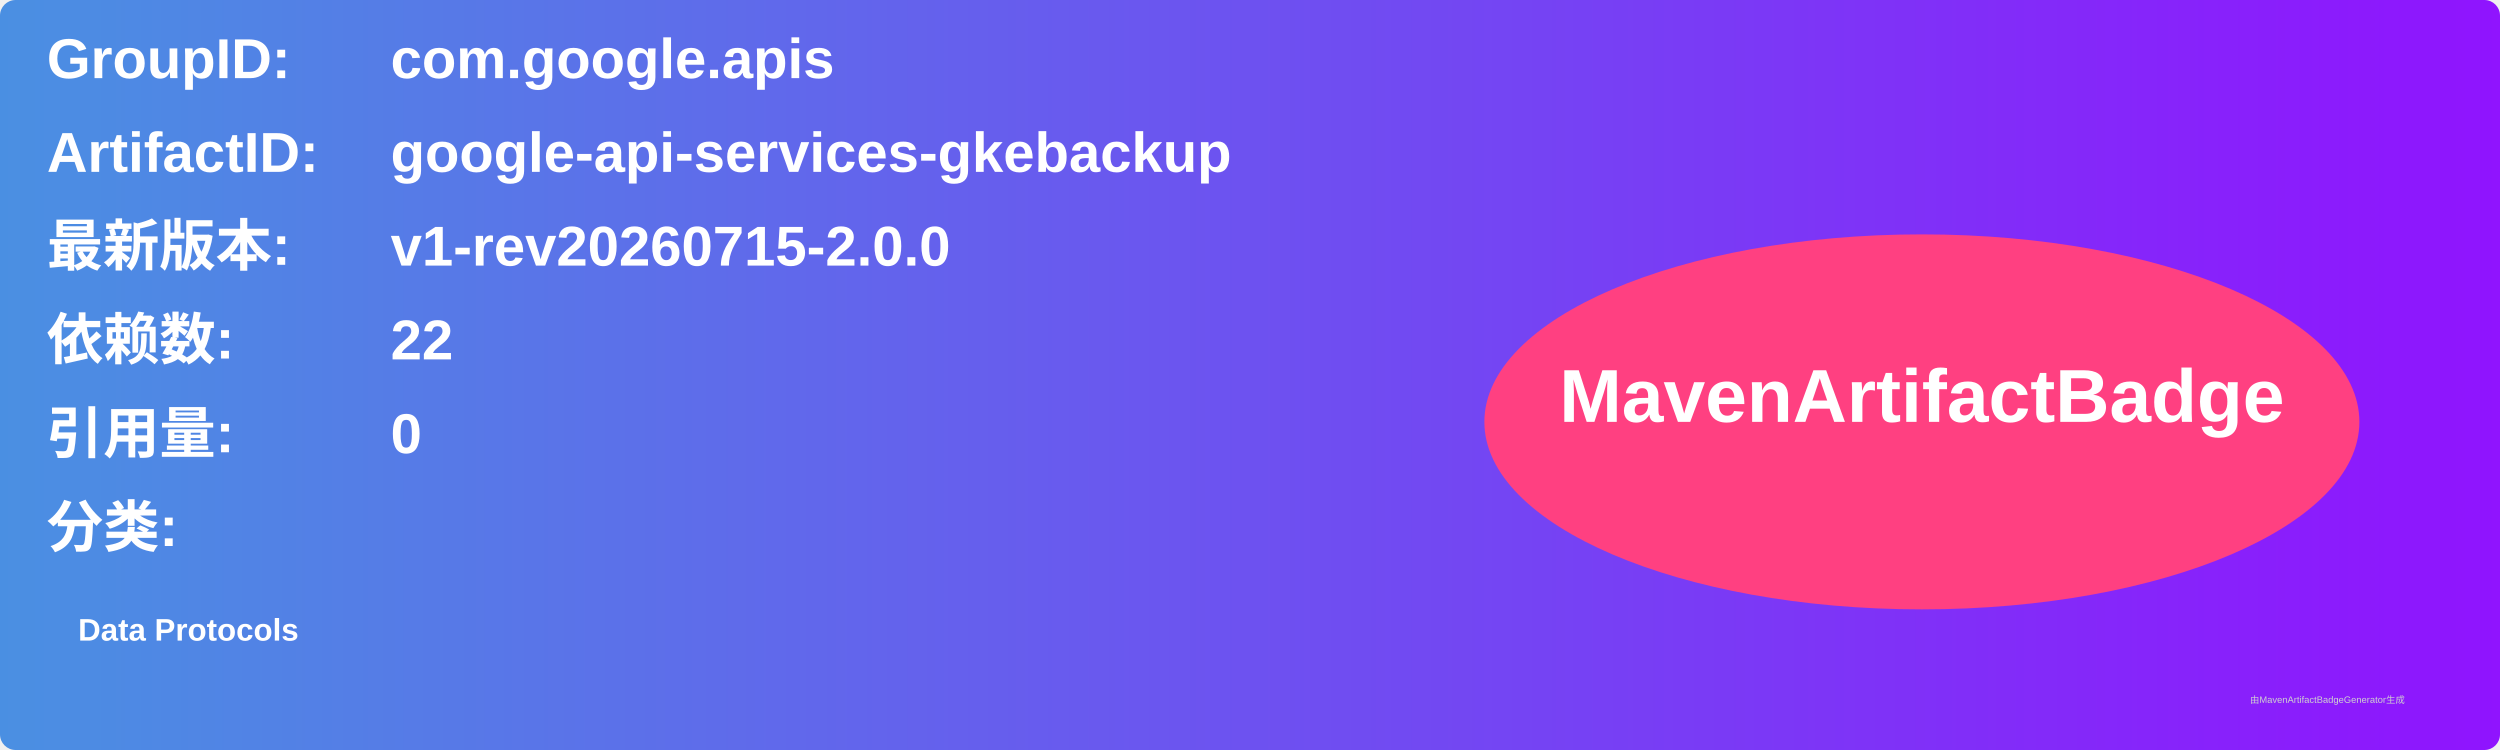
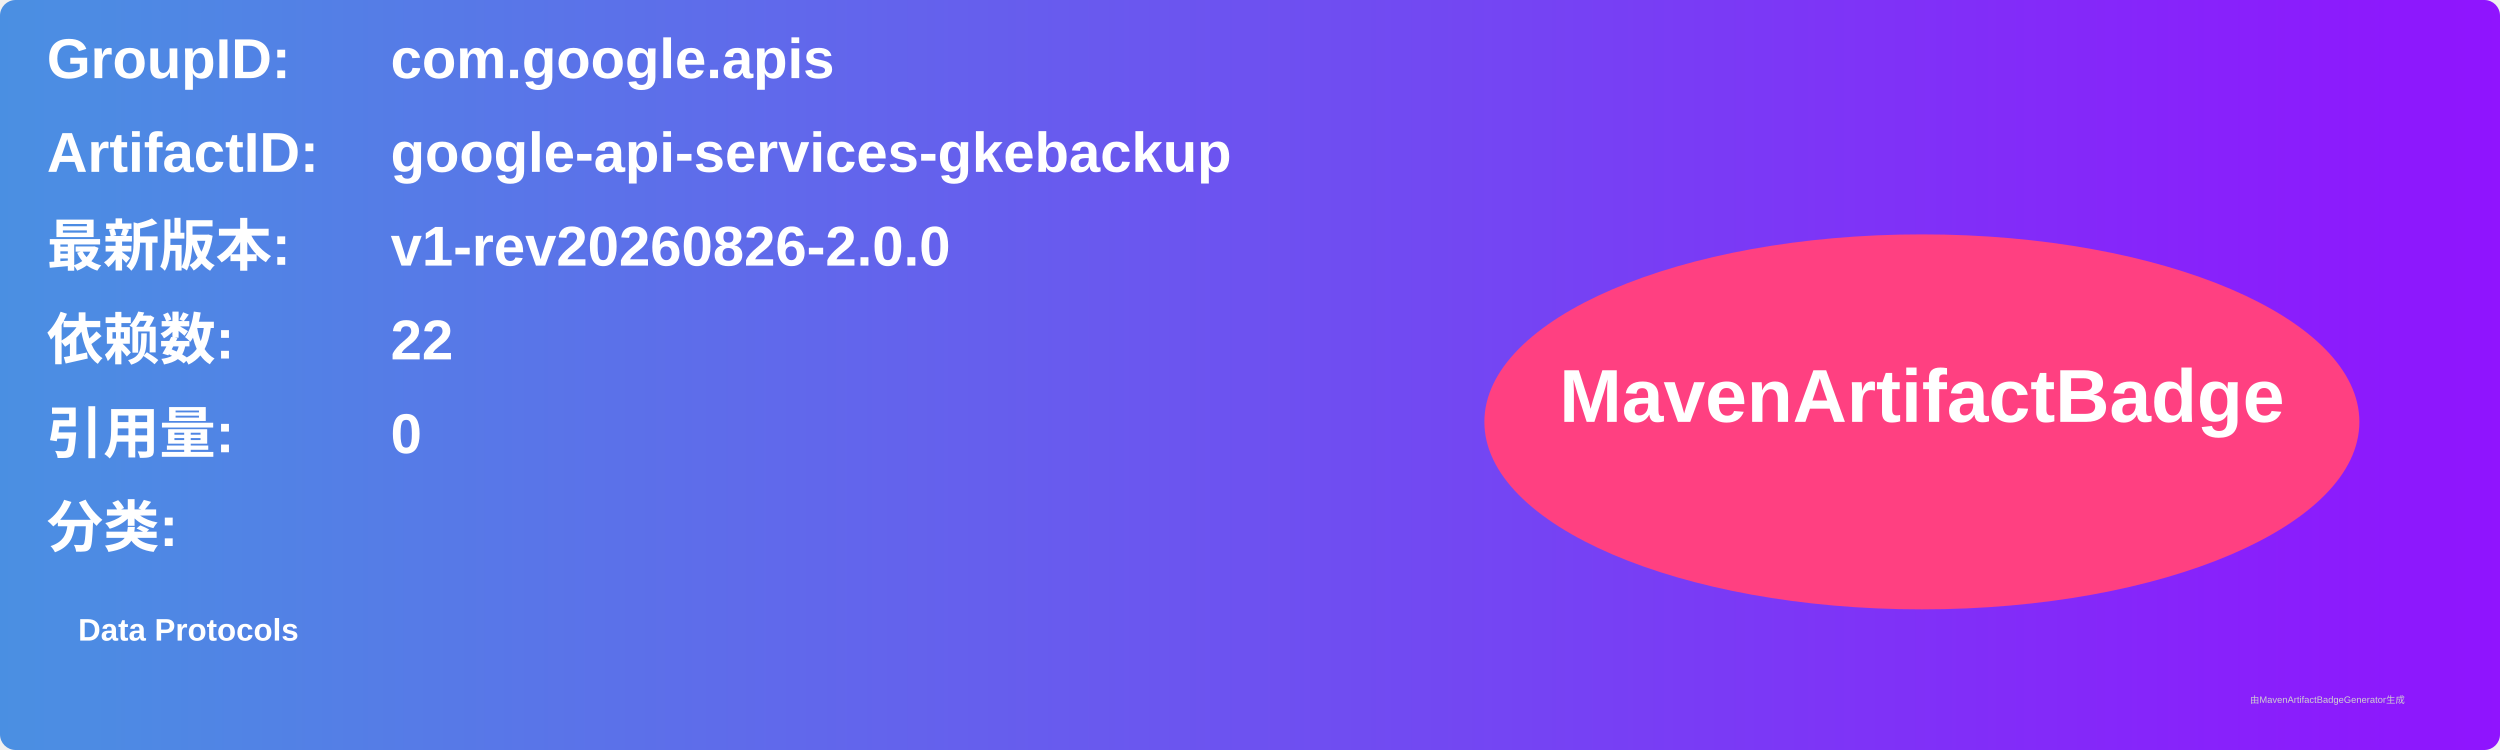
<svg xmlns="http://www.w3.org/2000/svg" width="800" height="240" viewBox="0 0 800 240">
  <linearGradient id="grad" x1="0%" y1="0%" x2="100%" y2="0%">
    <stop offset="0%" stop-color="#4a90e2" />
    <stop offset="100%" stop-color="#9013fe" />
  </linearGradient>
  <rect width="100%" height="100%" rx="5" ry="5" fill="url(#grad)" />
  <g transform="translate(15, 15)">
    <text x="0" y="10" font-family="Arial" font-size="18" fill="white" font-weight="bold" width="260">GroupID:</text>
    <text x="110" y="10" font-family="Arial" font-size="18" fill="white" font-weight="bold" width="460">com.google.apis</text>
    <text x="0" y="40" font-family="Arial" font-size="18" fill="white" font-weight="bold" width="260">ArtifactID:</text>
    <text x="110" y="40" font-family="Arial" font-size="18" fill="white" font-weight="bold" width="460">google-api-services-gkebackup</text>
    <text x="0" y="70" font-family="Arial" font-size="18" fill="white" font-weight="bold">最新版本:</text>
    <text x="110" y="70" font-family="Arial" font-size="18" fill="white" font-weight="bold">
-       <tspan font-weight="bold">v1-rev20260715-2.0.0</tspan>
+       <tspan font-weight="bold">v1-rev20260826-2.0.0</tspan>
    </text>
    <text x="0" y="100" font-family="Arial" font-size="18" fill="white" font-weight="bold">依赖数: </text>
    <text x="110" y="100" font-family="Arial" font-size="18" fill="white">
      <tspan font-weight="bold">22</tspan>
    </text>
    <text x="0" y="130" font-family="Arial" font-size="18" fill="white" font-weight="bold">引用量: </text>
    <text x="110" y="130" font-family="Arial" font-size="18" fill="white">
      <tspan font-weight="bold">0</tspan>
    </text>
    <text x="0" y="160" font-family="Arial" font-size="18" fill="white" font-weight="bold">分类:</text>
    <text x="10" y="190" font-family="Arial" font-size="10" fill="white">
      <tspan font-weight="bold">Data Protocols</tspan>
    </text>
    <ellipse cx="600" cy="120" rx="140" ry="60" fill="#ff4081" />
    <text x="600" y="120" text-anchor="middle" font-family="Arial" font-size="24" fill="white" font-weight="bold">MavenArtifactBadge</text>
  </g>
  <text x="720" y="225" font-family="Arial" font-size="3" fill="#d0d0d0">由MavenArtifactBadgeGenerator生成</text>
</svg>
